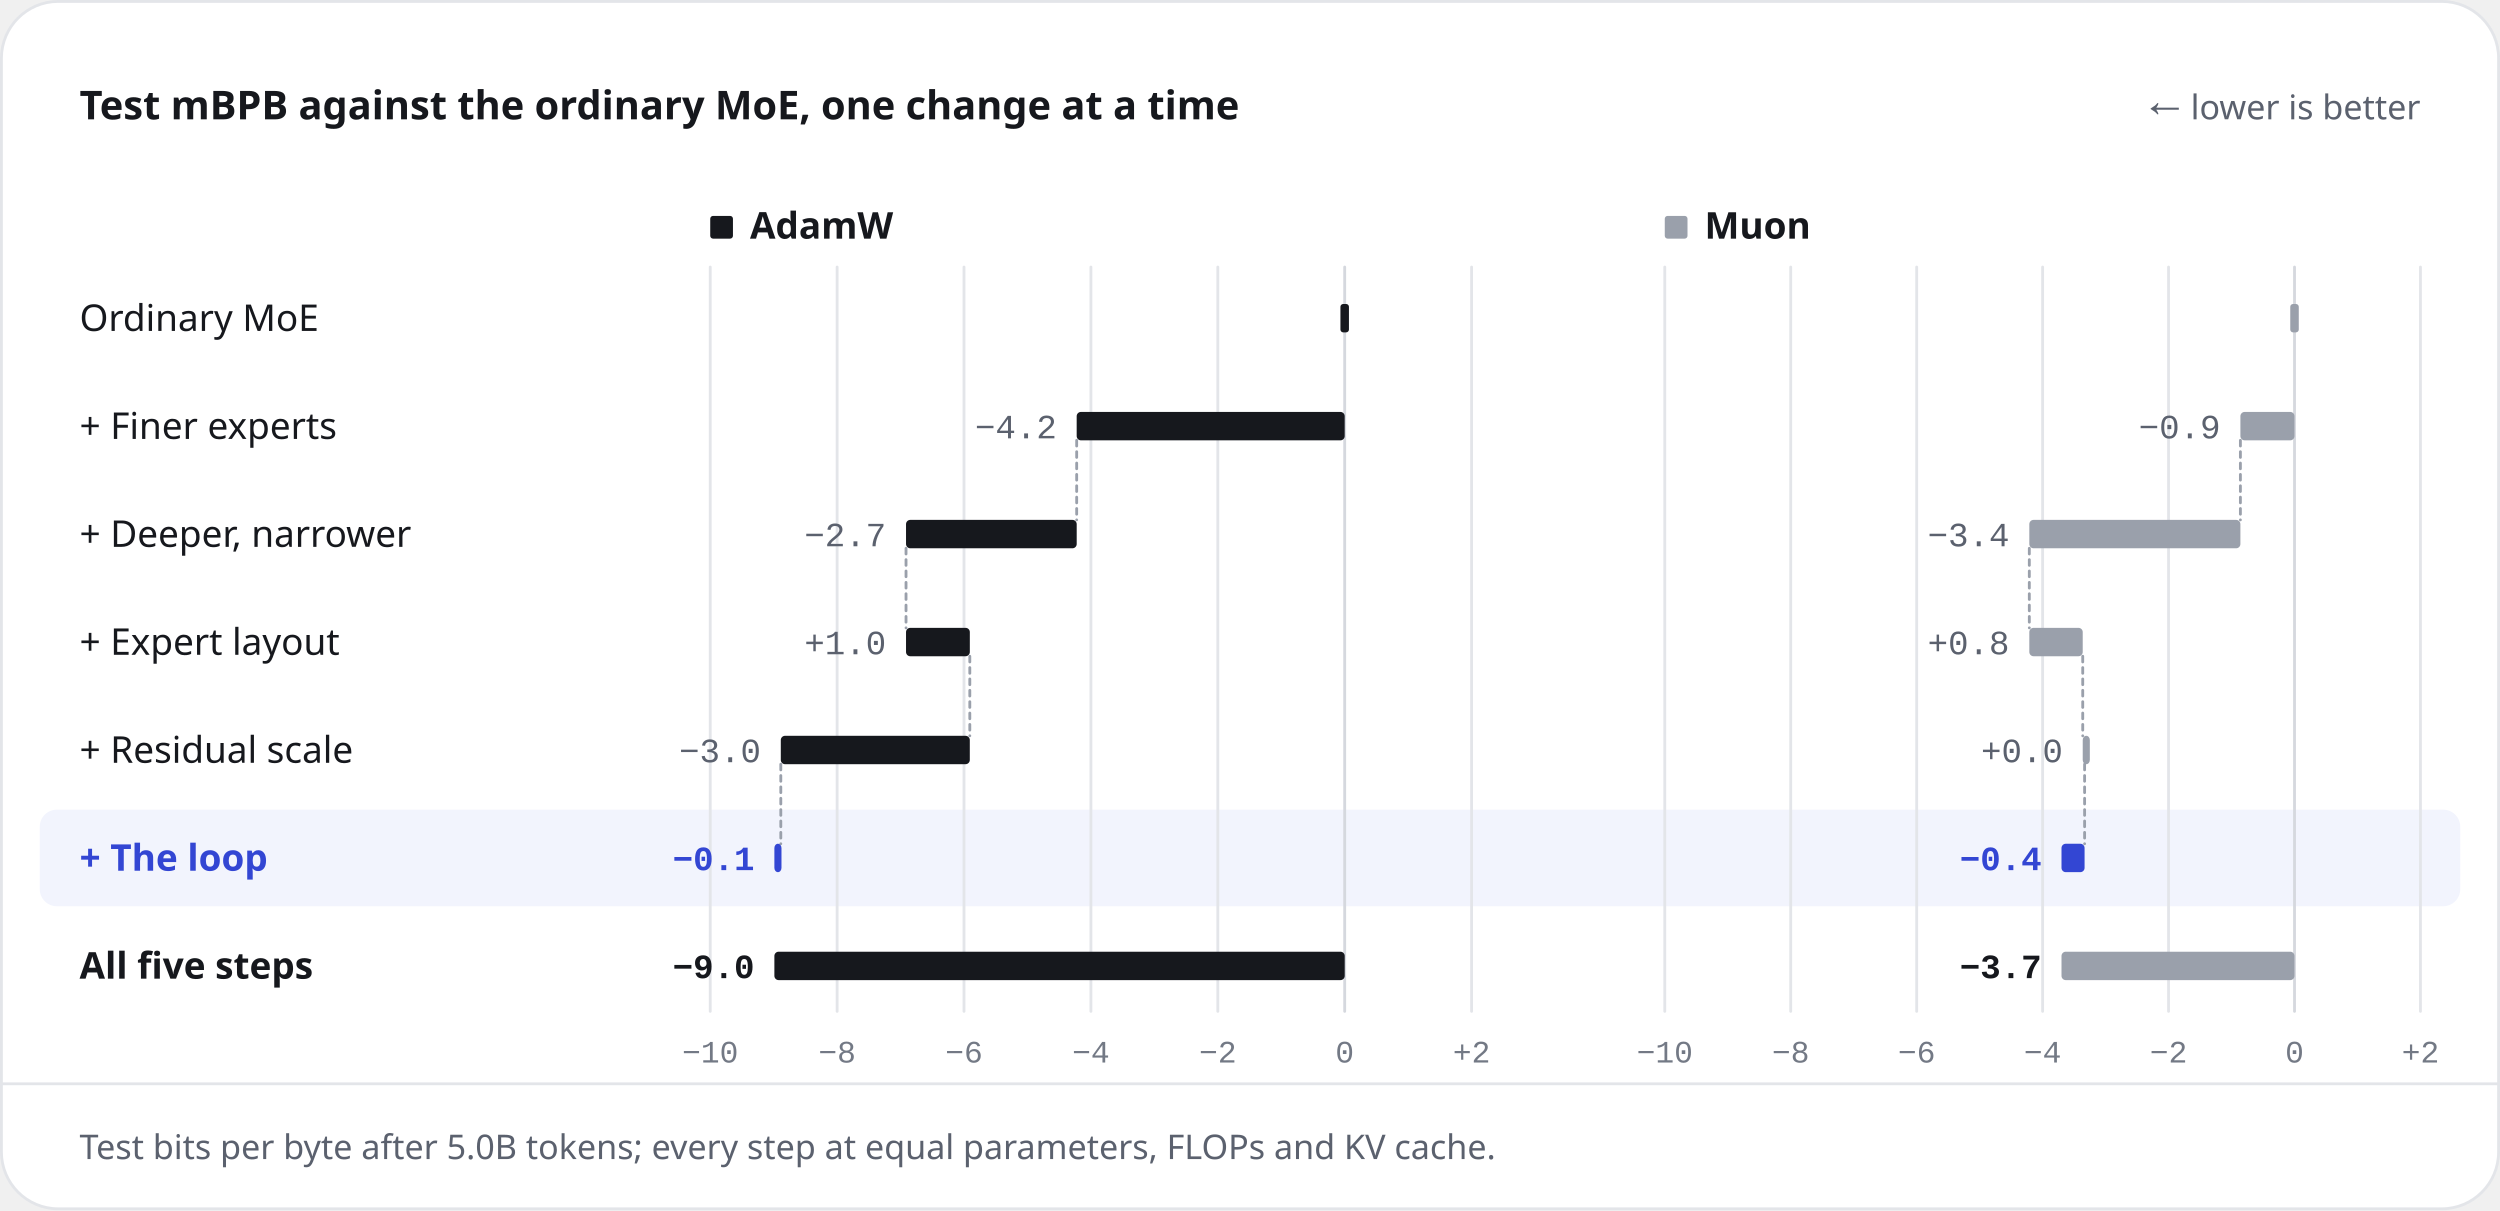
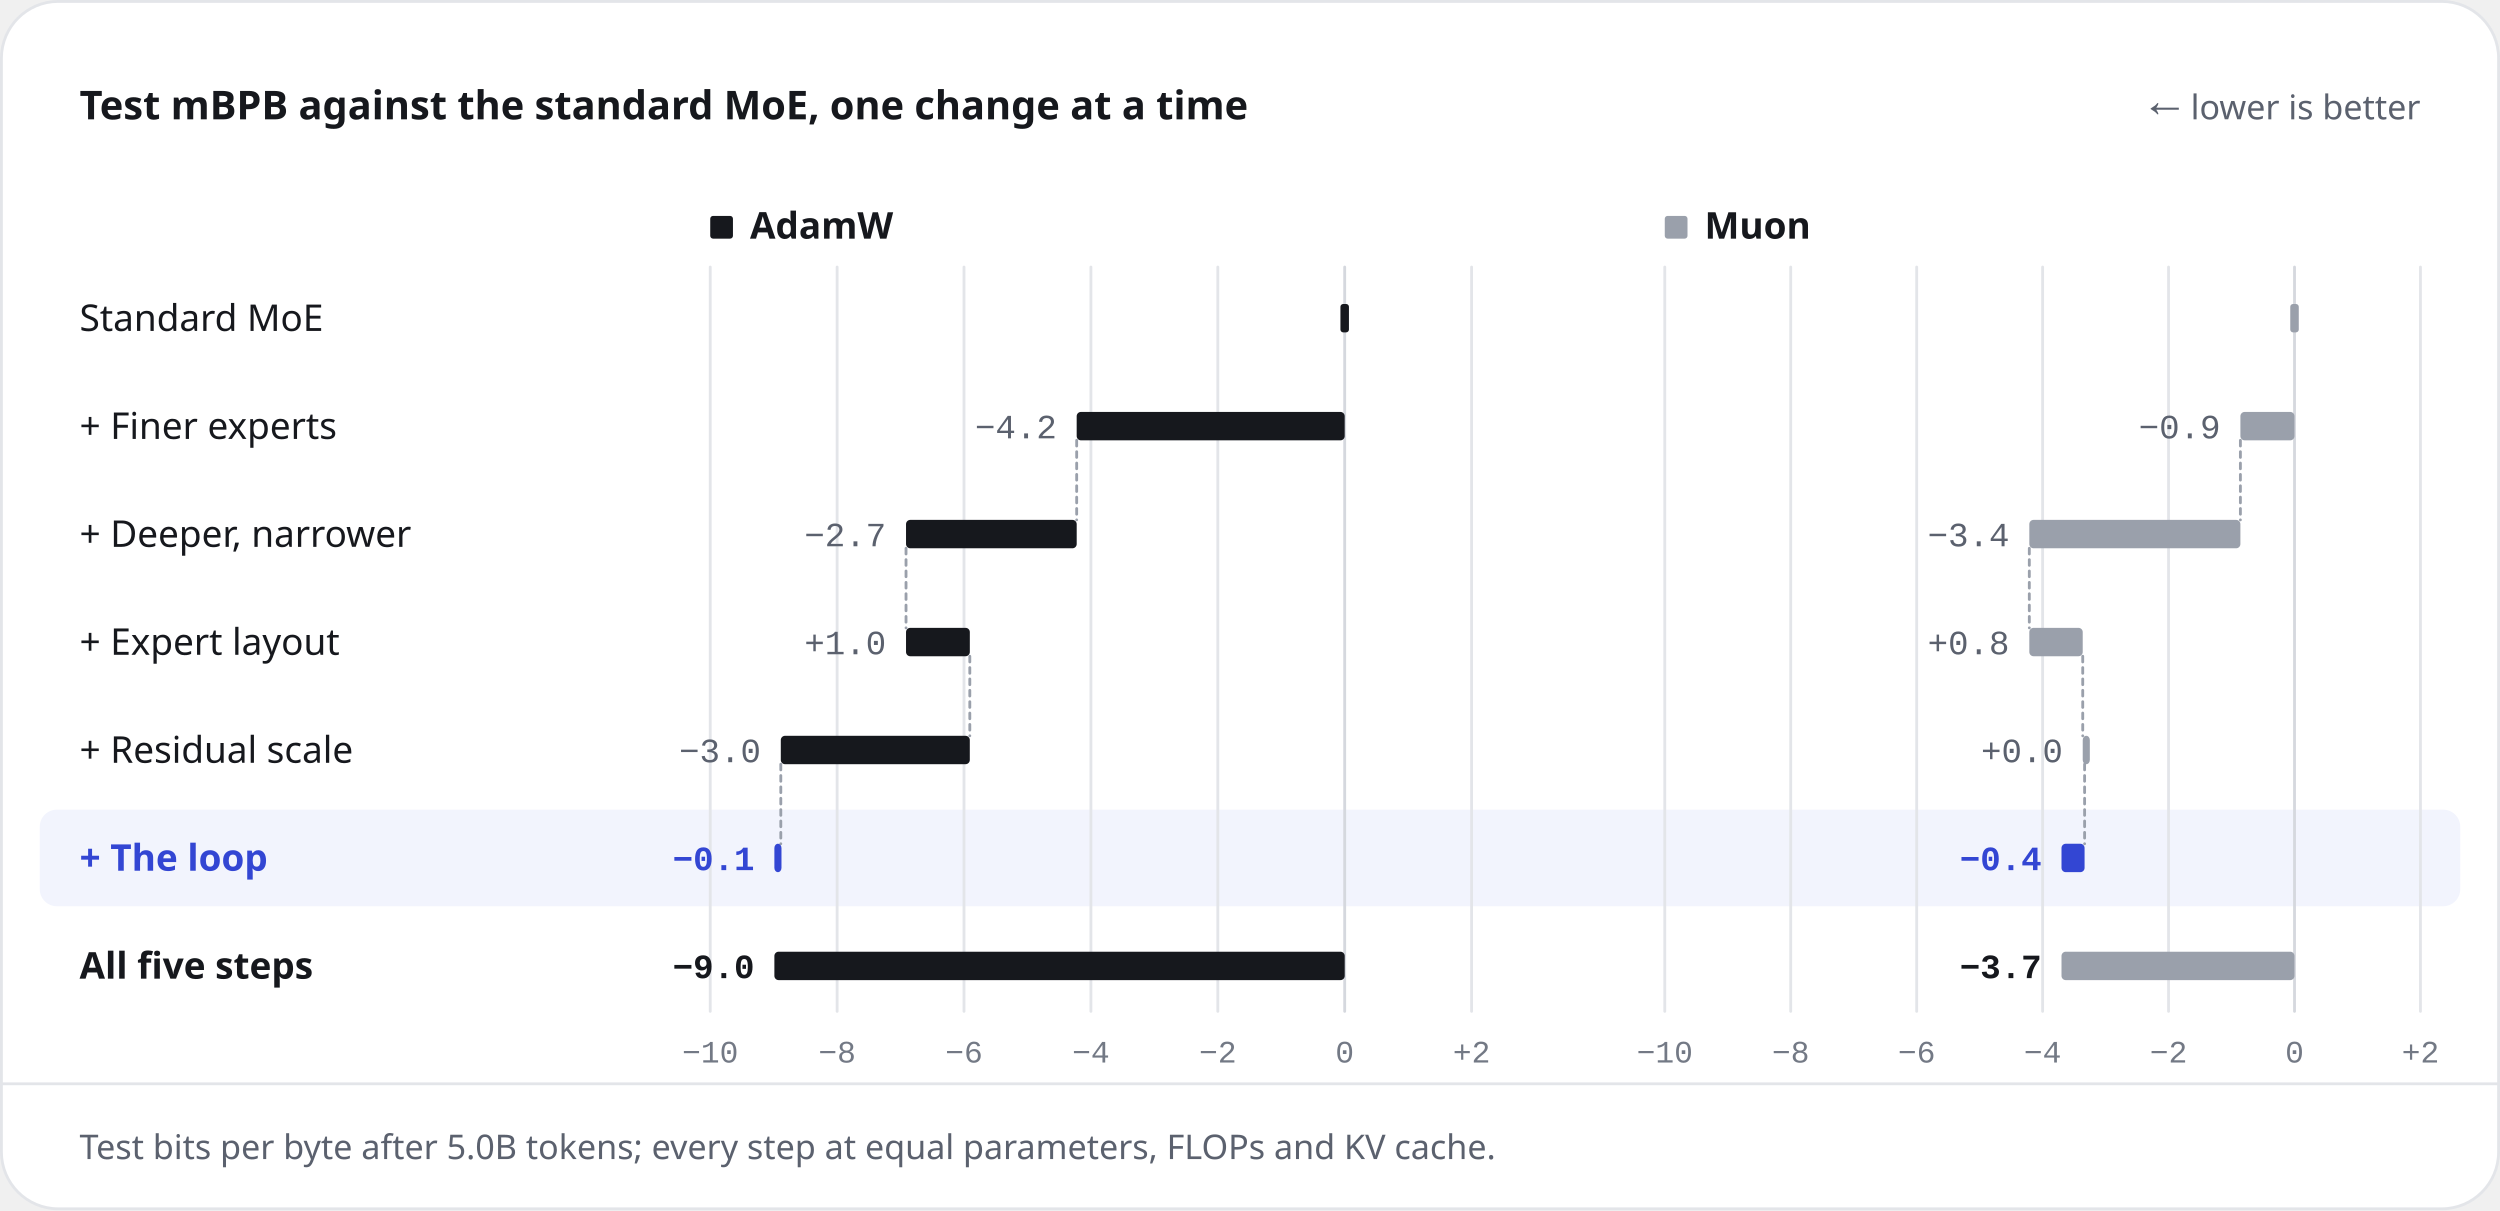
<svg xmlns="http://www.w3.org/2000/svg" width="880" height="426" viewBox="0 0 880 426" role="img" aria-labelledby="title desc">
  <style>.s{font-family:-apple-system, BlinkMacSystemFont, 'Segoe UI', 'Noto Sans', Helvetica, Arial, sans-serif}.m{font-family:ui-monospace, SFMono-Regular, 'SF Mono', Menlo, Consolas, 'Liberation Mono', monospace}</style>
  <rect x="0.5" y="0.5" width="879" height="425" rx="20" style="fill:#FFFFFF;stroke:#E3E5E9;stroke-width:1" />
-   <text class="s" x="28" y="42" text-anchor="start" style="font-size:14px;font-weight:600;fill:#16181D">Test mBPB against the ordinary MoE, one change at a time</text>
+   <text class="s" x="28" y="42" text-anchor="start" style="font-size:14px;font-weight:600;fill:#16181D">Test mBPB against the standard MoE, one change at a time</text>
  <text class="s" x="852" y="42" text-anchor="end" style="font-size:12px;font-weight:400;fill:#5B616E">← lower is better</text>
  <rect x="14" y="285" width="852" height="34" rx="6" style="fill:#F2F4FD" />
-   <text class="s" x="28" y="116.5" text-anchor="start" style="font-size:13px;font-weight:400;fill:#16181D">Ordinary MoE</text>
+   <text class="s" x="28" y="116.5" text-anchor="start" style="font-size:13px;font-weight:400;fill:#16181D">Standard MoE</text>
  <text class="s" x="28" y="154.5" text-anchor="start" style="font-size:13px;font-weight:400;fill:#16181D">+ Finer experts</text>
  <text class="s" x="28" y="192.5" text-anchor="start" style="font-size:13px;font-weight:400;fill:#16181D">+ Deeper, narrower</text>
  <text class="s" x="28" y="230.5" text-anchor="start" style="font-size:13px;font-weight:400;fill:#16181D">+ Expert layout</text>
  <text class="s" x="28" y="268.5" text-anchor="start" style="font-size:13px;font-weight:400;fill:#16181D">+ Residual scale</text>
  <text class="s" x="28" y="306.5" text-anchor="start" style="font-size:13px;font-weight:600;fill:#3346D3">+ The loop</text>
  <text class="s" x="28" y="344.5" text-anchor="start" style="font-size:13px;font-weight:600;fill:#16181D">All five steps</text>
  <rect x="250" y="76" width="8" height="8" rx="1" style="fill:#16181D" />
  <text class="s" x="264" y="84" text-anchor="start" style="font-size:13px;font-weight:600;fill:#16181D">AdamW</text>
  <path d="M250 94L250 356" style="fill:none;stroke:#E3E5E9;stroke-width:1;stroke-linecap:round;stroke-linejoin:round" />
  <text class="m" x="250" y="374" text-anchor="middle" style="font-size:11px;font-weight:400;fill:#737985">−10</text>
  <path d="M294.67 94L294.67 356" style="fill:none;stroke:#E3E5E9;stroke-width:1;stroke-linecap:round;stroke-linejoin:round" />
  <text class="m" x="294.67" y="374" text-anchor="middle" style="font-size:11px;font-weight:400;fill:#737985">−8</text>
  <path d="M339.33 94L339.33 356" style="fill:none;stroke:#E3E5E9;stroke-width:1;stroke-linecap:round;stroke-linejoin:round" />
  <text class="m" x="339.33" y="374" text-anchor="middle" style="font-size:11px;font-weight:400;fill:#737985">−6</text>
  <path d="M384 94L384 356" style="fill:none;stroke:#E3E5E9;stroke-width:1;stroke-linecap:round;stroke-linejoin:round" />
  <text class="m" x="384" y="374" text-anchor="middle" style="font-size:11px;font-weight:400;fill:#737985">−4</text>
  <path d="M428.67 94L428.67 356" style="fill:none;stroke:#E3E5E9;stroke-width:1;stroke-linecap:round;stroke-linejoin:round" />
  <text class="m" x="428.67" y="374" text-anchor="middle" style="font-size:11px;font-weight:400;fill:#737985">−2</text>
  <path d="M473.33 94L473.33 356" style="fill:none;stroke:#D5D8DE;stroke-width:1;stroke-linecap:round;stroke-linejoin:round" />
  <text class="m" x="473.33" y="374" text-anchor="middle" style="font-size:11px;font-weight:400;fill:#737985">0</text>
  <path d="M518 94L518 356" style="fill:none;stroke:#E3E5E9;stroke-width:1;stroke-linecap:round;stroke-linejoin:round" />
  <text class="m" x="518" y="374" text-anchor="middle" style="font-size:11px;font-weight:400;fill:#737985">+2</text>
  <rect x="471.83" y="107" width="3" height="10" rx="1" style="fill:#16181D" />
  <rect x="378.99" y="145" width="94.34" height="10" rx="1.5" style="fill:#16181D" />
  <text class="m" x="371.99" y="154.3" text-anchor="end" style="font-size:12px;font-weight:400;fill:#5B616E">−4.2</text>
  <path d="M378.99 155L378.99 183" style="fill:none;stroke:#9AA0AB;stroke-width:1;stroke-dasharray:2 2;stroke-linecap:round;stroke-linejoin:round" />
  <rect x="318.92" y="183" width="60.08" height="10" rx="1.5" style="fill:#16181D" />
  <text class="m" x="311.92" y="192.3" text-anchor="end" style="font-size:12px;font-weight:400;fill:#5B616E">−2.7</text>
  <path d="M318.92 193L318.92 221" style="fill:none;stroke:#9AA0AB;stroke-width:1;stroke-dasharray:2 2;stroke-linecap:round;stroke-linejoin:round" />
  <rect x="318.92" y="221" width="22.46" height="10" rx="1.5" style="fill:#16181D" />
  <text class="m" x="311.92" y="230.3" text-anchor="end" style="font-size:12px;font-weight:400;fill:#5B616E">+1.0</text>
  <path d="M341.37 231L341.37 259" style="fill:none;stroke:#9AA0AB;stroke-width:1;stroke-dasharray:2 2;stroke-linecap:round;stroke-linejoin:round" />
  <rect x="274.84" y="259" width="66.53" height="10" rx="1.5" style="fill:#16181D" />
  <text class="m" x="267.84" y="268.3" text-anchor="end" style="font-size:12px;font-weight:400;fill:#5B616E">−3.0</text>
  <path d="M274.84 269L274.84 297" style="fill:none;stroke:#9AA0AB;stroke-width:1;stroke-dasharray:2 2;stroke-linecap:round;stroke-linejoin:round" />
  <rect x="272.58" y="297" width="2.5" height="10" rx="1.5" style="fill:#3346D3" />
  <text class="m" x="265.58" y="306.3" text-anchor="end" style="font-size:12px;font-weight:600;fill:#3346D3">−0.1</text>
  <rect x="272.58" y="335" width="200.76" height="10" rx="1.5" style="fill:#16181D" />
  <text class="m" x="265.58" y="344.3" text-anchor="end" style="font-size:12px;font-weight:600;fill:#16181D">−9.0</text>
  <rect x="586" y="76" width="8" height="8" rx="1" style="fill:#9AA0AB" />
  <text class="s" x="600" y="84" text-anchor="start" style="font-size:13px;font-weight:600;fill:#16181D">Muon</text>
  <path d="M586 94L586 356" style="fill:none;stroke:#E3E5E9;stroke-width:1;stroke-linecap:round;stroke-linejoin:round" />
  <text class="m" x="586" y="374" text-anchor="middle" style="font-size:11px;font-weight:400;fill:#737985">−10</text>
  <path d="M630.33 94L630.33 356" style="fill:none;stroke:#E3E5E9;stroke-width:1;stroke-linecap:round;stroke-linejoin:round" />
  <text class="m" x="630.33" y="374" text-anchor="middle" style="font-size:11px;font-weight:400;fill:#737985">−8</text>
  <path d="M674.67 94L674.67 356" style="fill:none;stroke:#E3E5E9;stroke-width:1;stroke-linecap:round;stroke-linejoin:round" />
  <text class="m" x="674.67" y="374" text-anchor="middle" style="font-size:11px;font-weight:400;fill:#737985">−6</text>
  <path d="M719 94L719 356" style="fill:none;stroke:#E3E5E9;stroke-width:1;stroke-linecap:round;stroke-linejoin:round" />
  <text class="m" x="719" y="374" text-anchor="middle" style="font-size:11px;font-weight:400;fill:#737985">−4</text>
  <path d="M763.33 94L763.33 356" style="fill:none;stroke:#E3E5E9;stroke-width:1;stroke-linecap:round;stroke-linejoin:round" />
  <text class="m" x="763.33" y="374" text-anchor="middle" style="font-size:11px;font-weight:400;fill:#737985">−2</text>
  <path d="M807.67 94L807.67 356" style="fill:none;stroke:#D5D8DE;stroke-width:1;stroke-linecap:round;stroke-linejoin:round" />
  <text class="m" x="807.67" y="374" text-anchor="middle" style="font-size:11px;font-weight:400;fill:#737985">0</text>
  <path d="M852 94L852 356" style="fill:none;stroke:#E3E5E9;stroke-width:1;stroke-linecap:round;stroke-linejoin:round" />
  <text class="m" x="852" y="374" text-anchor="middle" style="font-size:11px;font-weight:400;fill:#737985">+2</text>
  <rect x="806.17" y="107" width="3" height="10" rx="1" style="fill:#9AA0AB" />
  <rect x="788.62" y="145" width="19.04" height="10" rx="1.5" style="fill:#9AA0AB" />
  <text class="m" x="781.62" y="154.3" text-anchor="end" style="font-size:12px;font-weight:400;fill:#5B616E">−0.9</text>
  <path d="M788.62 155L788.62 183" style="fill:none;stroke:#9AA0AB;stroke-width:1;stroke-dasharray:2 2;stroke-linecap:round;stroke-linejoin:round" />
  <rect x="714.32" y="183" width="74.3" height="10" rx="1.5" style="fill:#9AA0AB" />
  <text class="m" x="707.32" y="192.3" text-anchor="end" style="font-size:12px;font-weight:400;fill:#5B616E">−3.4</text>
  <path d="M714.32 193L714.32 221" style="fill:none;stroke:#9AA0AB;stroke-width:1;stroke-dasharray:2 2;stroke-linecap:round;stroke-linejoin:round" />
  <rect x="714.32" y="221" width="18.8" height="10" rx="1.5" style="fill:#9AA0AB" />
  <text class="m" x="707.32" y="230.3" text-anchor="end" style="font-size:12px;font-weight:400;fill:#5B616E">+0.8</text>
  <path d="M733.12 231L733.12 259" style="fill:none;stroke:#9AA0AB;stroke-width:1;stroke-dasharray:2 2;stroke-linecap:round;stroke-linejoin:round" />
  <rect x="733.12" y="259" width="2.5" height="10" rx="1.5" style="fill:#9AA0AB" />
  <text class="m" x="726.12" y="268.3" text-anchor="end" style="font-size:12px;font-weight:400;fill:#5B616E">+0.0</text>
  <path d="M733.78 269L733.78 297" style="fill:none;stroke:#9AA0AB;stroke-width:1;stroke-dasharray:2 2;stroke-linecap:round;stroke-linejoin:round" />
  <rect x="725.65" y="297" width="8.12" height="10" rx="1.5" style="fill:#3346D3" />
  <text class="m" x="718.65" y="306.3" text-anchor="end" style="font-size:12px;font-weight:600;fill:#3346D3">−0.4</text>
  <rect x="725.65" y="335" width="82.01" height="10" rx="1.5" style="fill:#9AA0AB" />
  <text class="m" x="718.65" y="344.3" text-anchor="end" style="font-size:12px;font-weight:600;fill:#16181D">−3.7</text>
  <path d="M1 381.5L879 381.5" style="fill:none;stroke:#E3E5E9;stroke-width:1;stroke-linecap:round;stroke-linejoin:round" />
  <text class="s" x="28" y="408" text-anchor="start" style="font-size:12px;font-weight:400;fill:#5B616E">Test bits per byte after 5.0B tokens; every step at equal parameters, FLOPs and KV cache.</text>
</svg>
